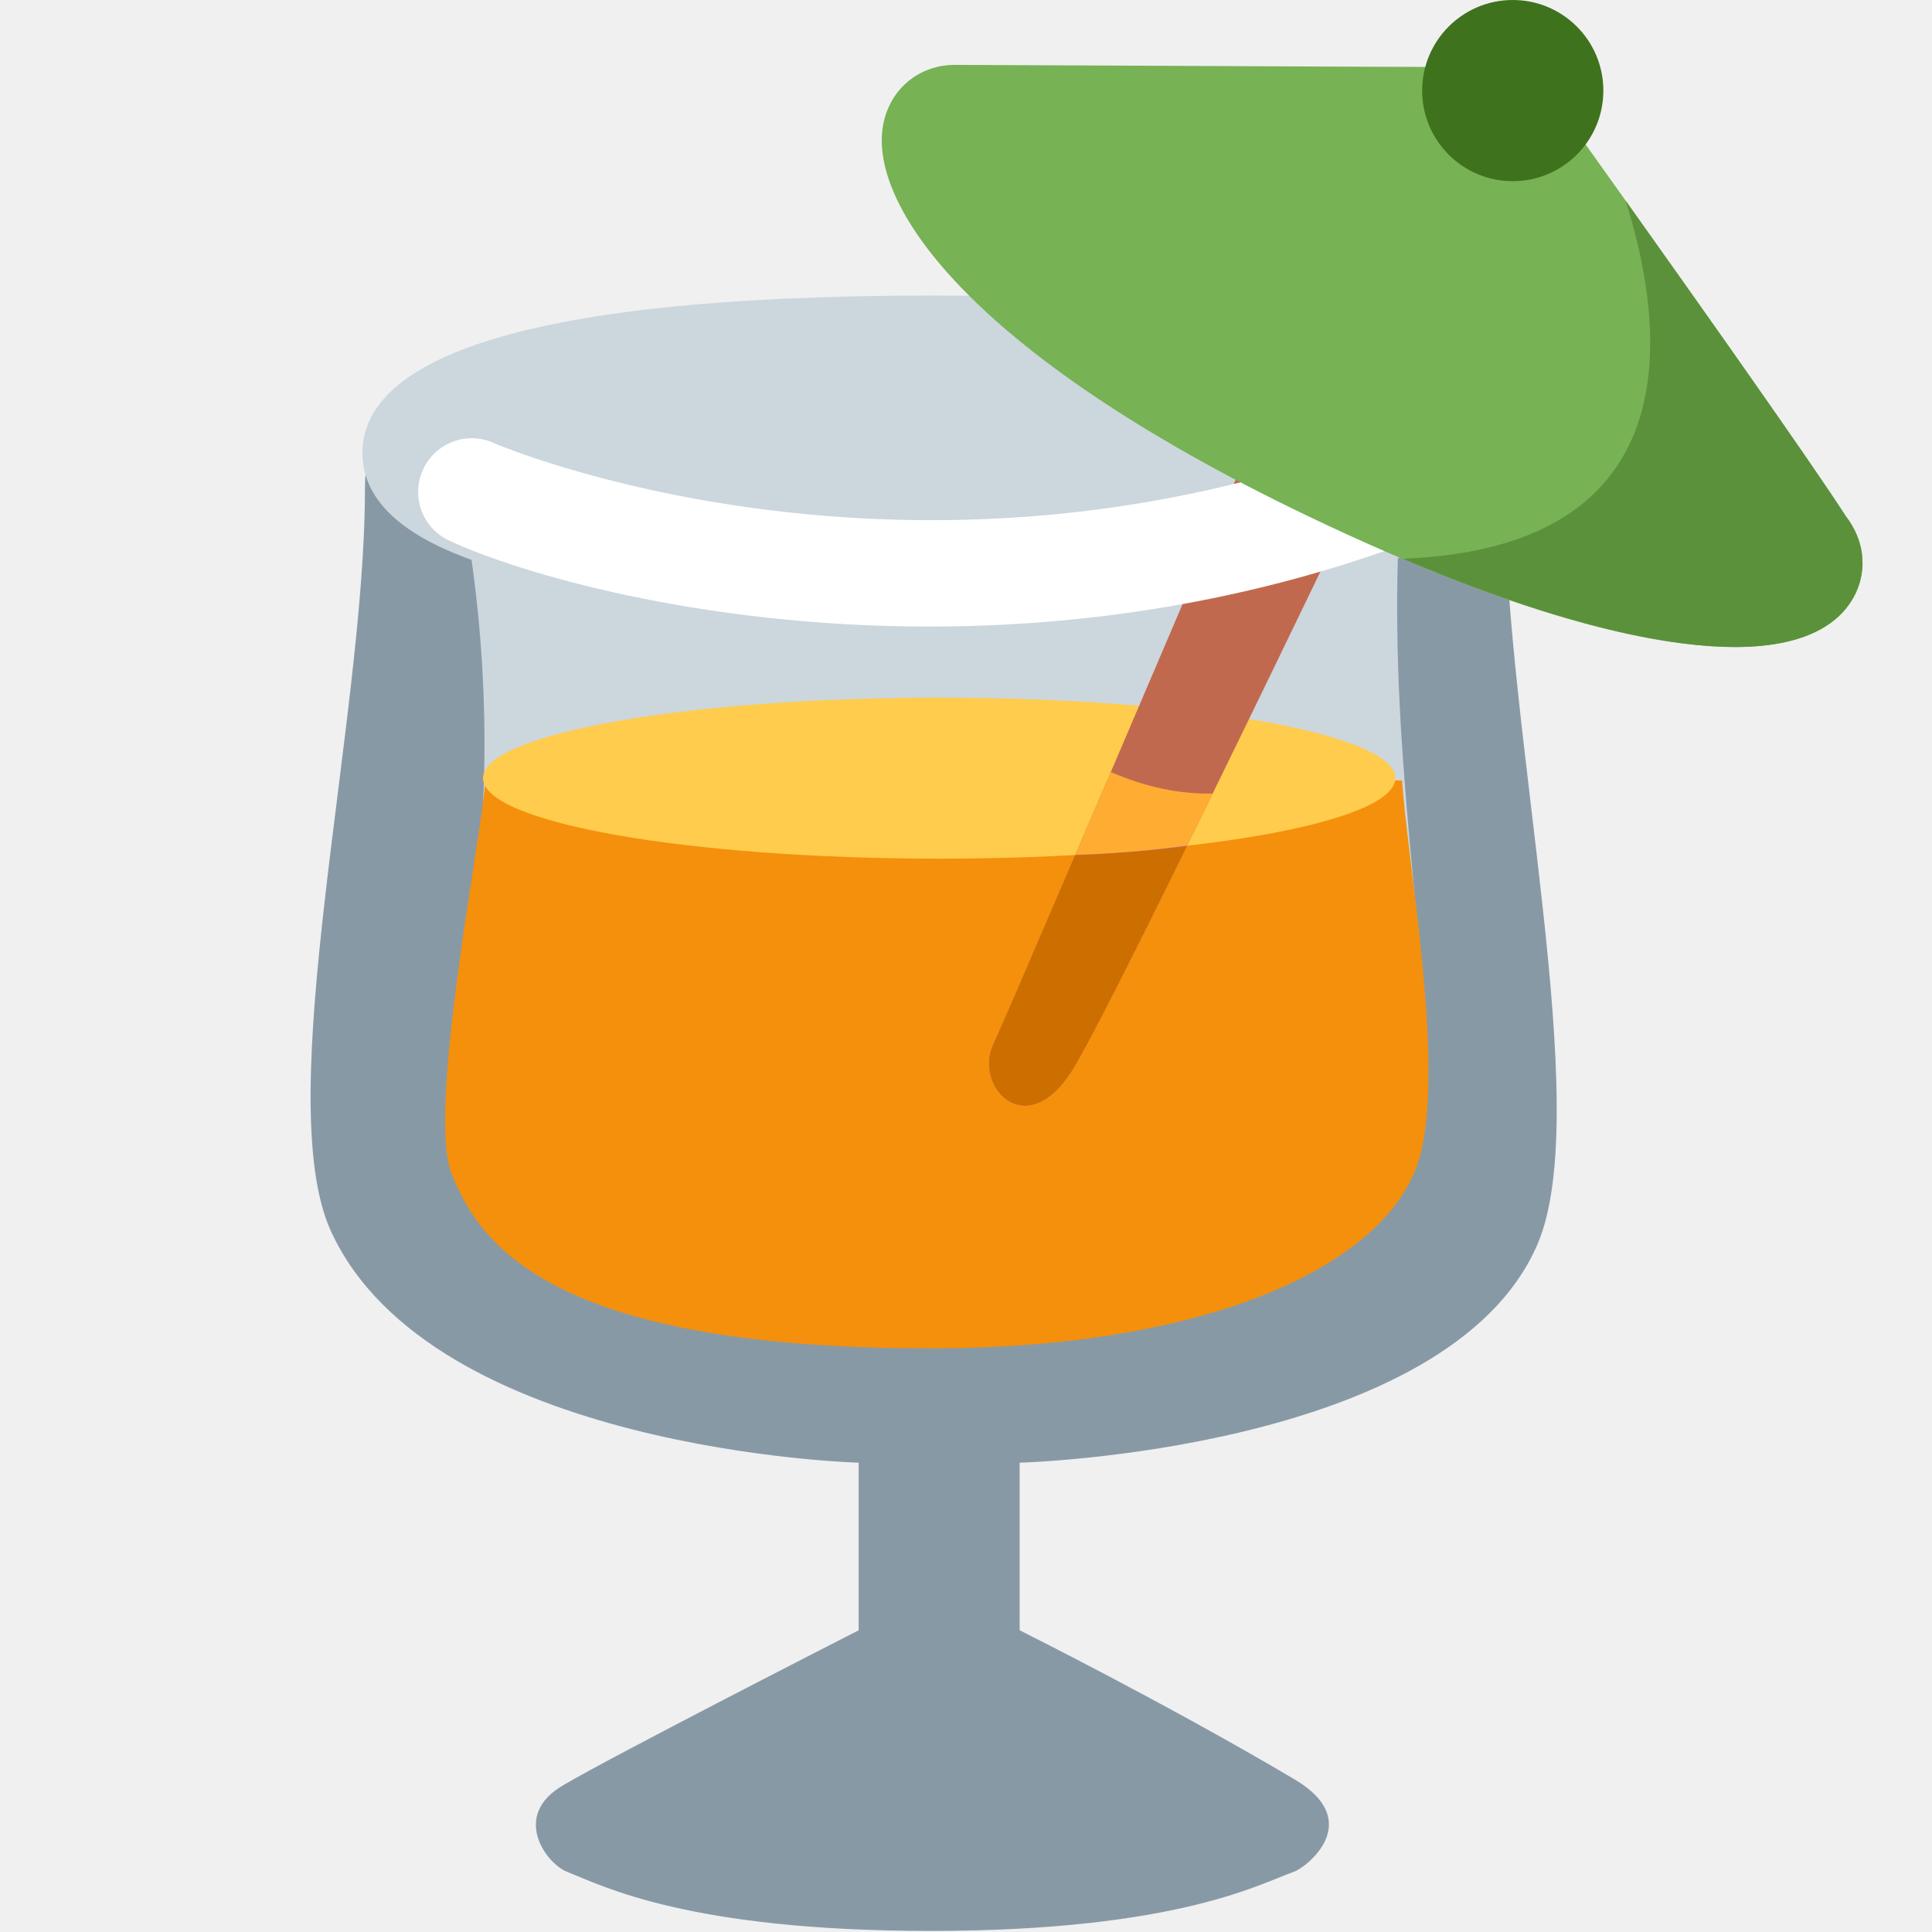
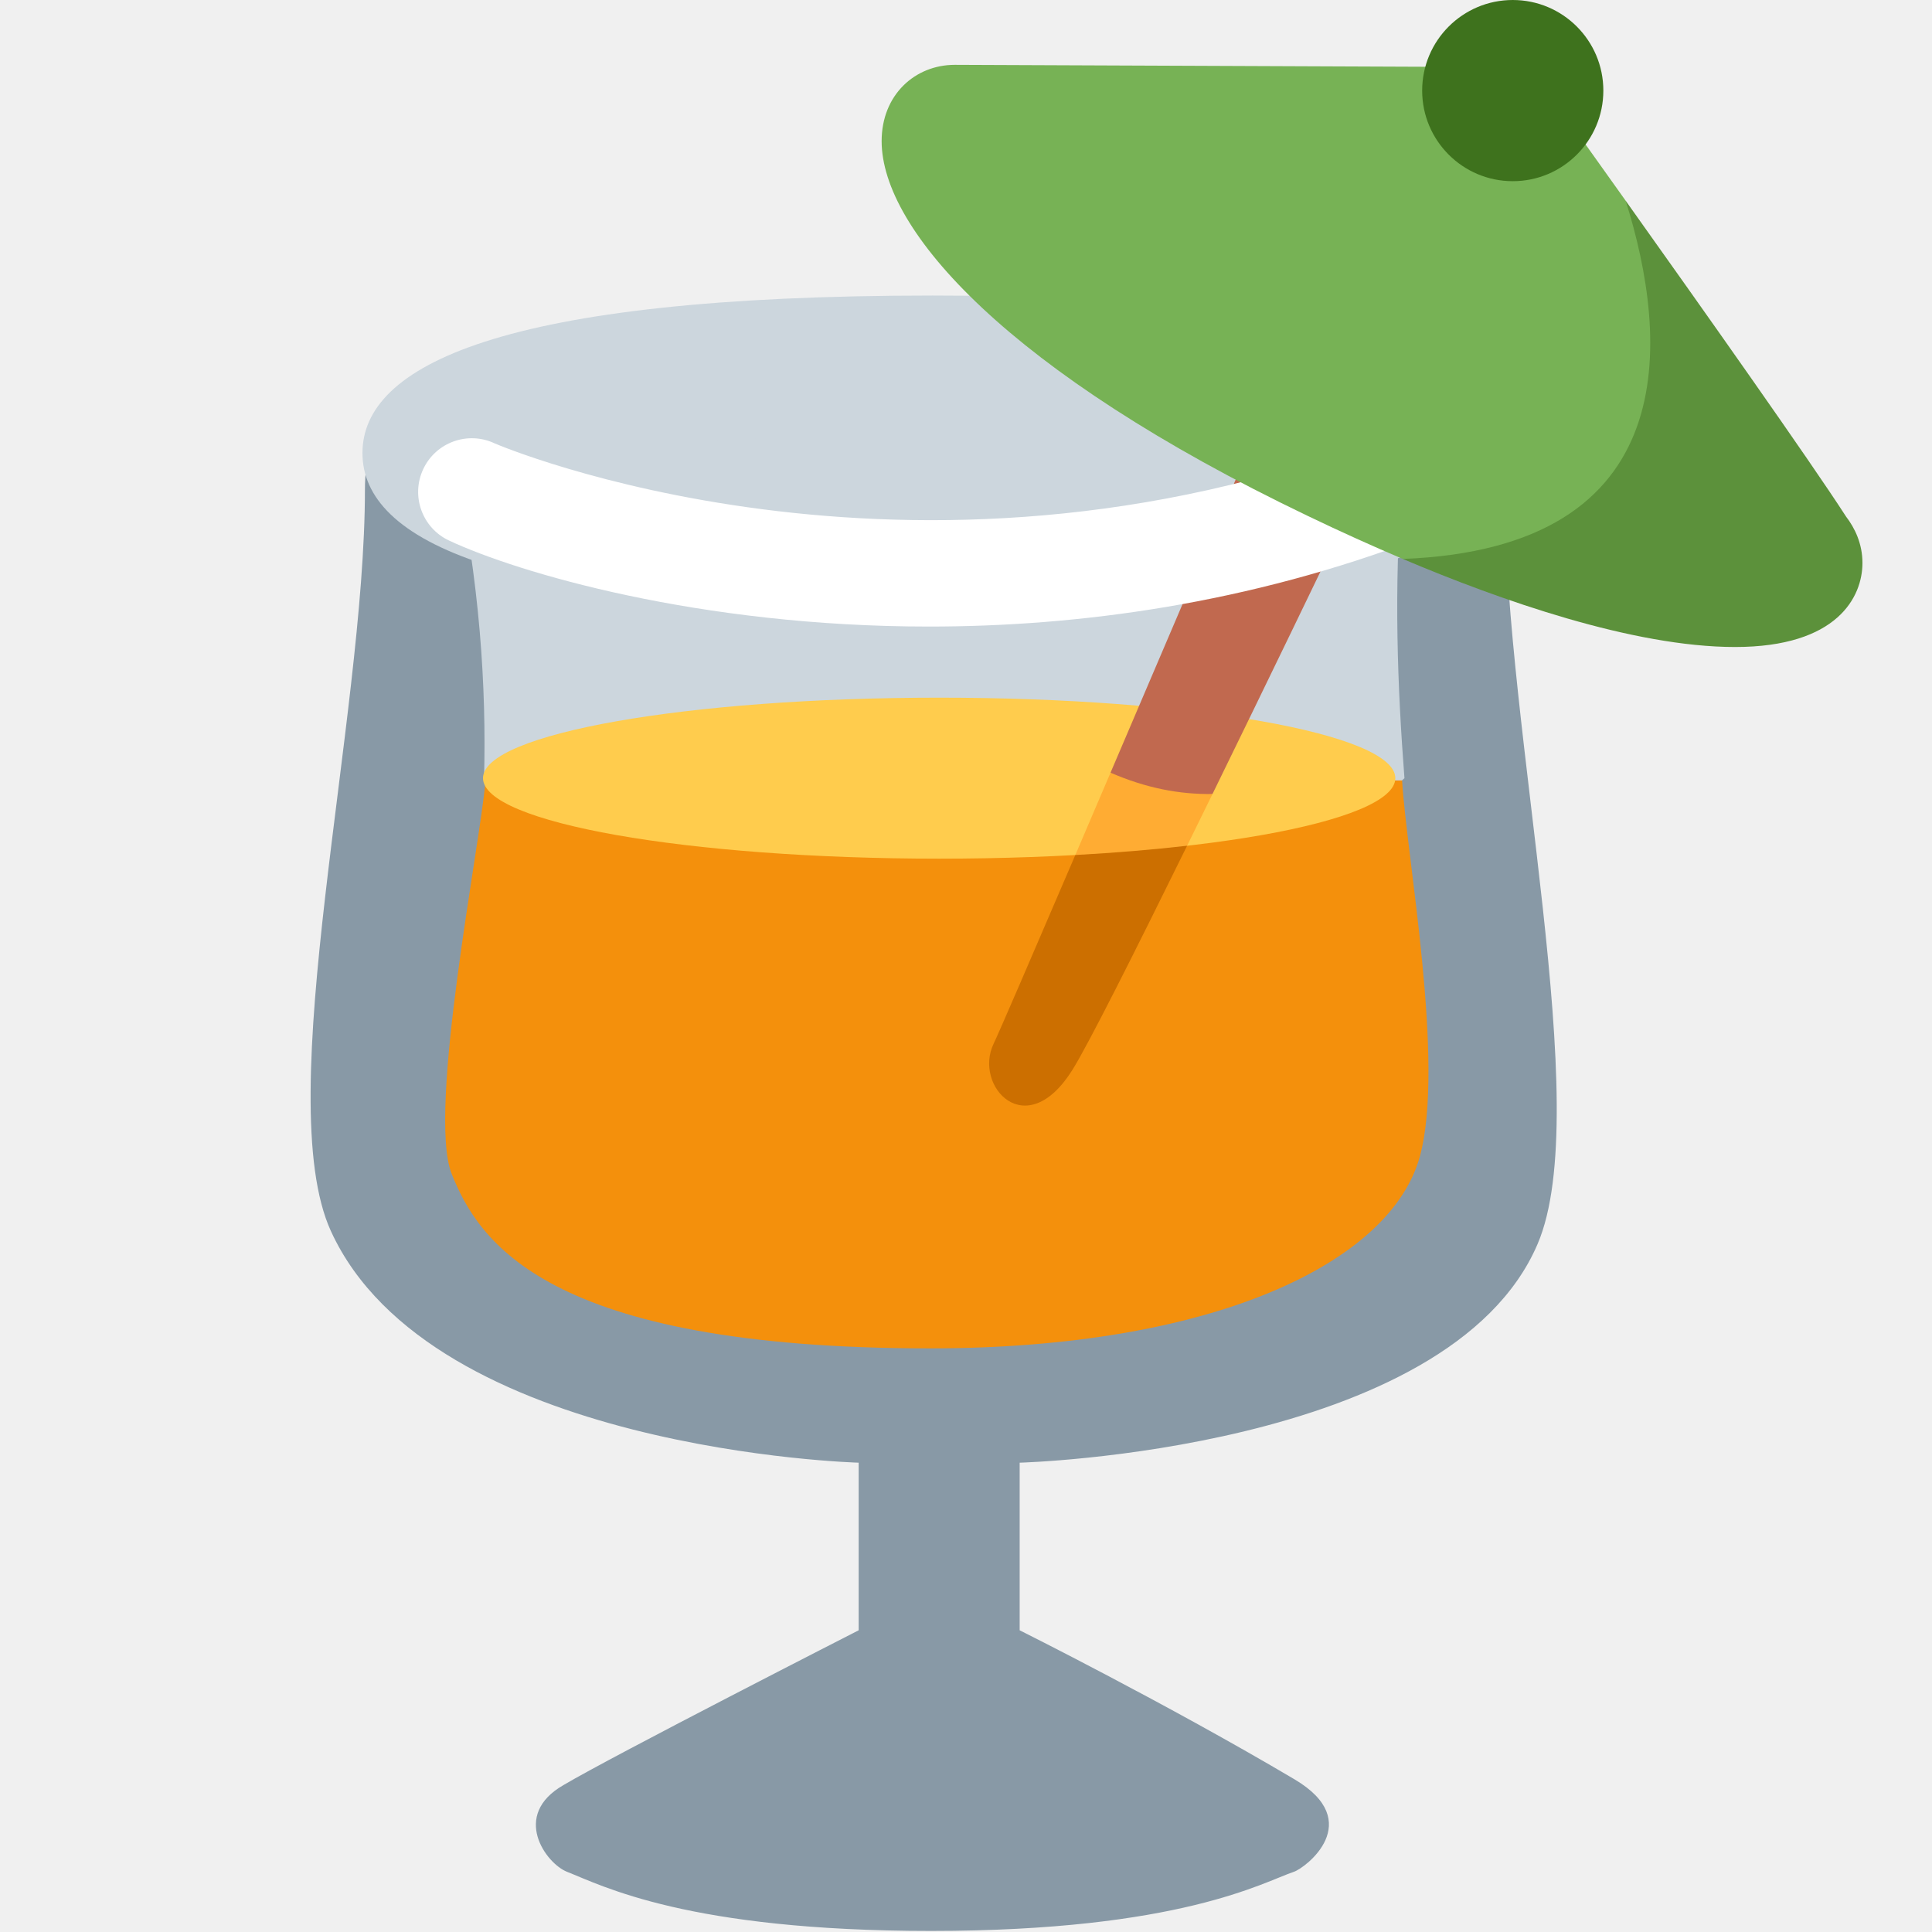
<svg xmlns="http://www.w3.org/2000/svg" viewBox="0 0 36 36">
-   <path fill="#8899A6" d="M19 27.255s8-.213 9.651-4.075c1.069-2.501-.609-9.554-.609-13.93 0-1.481-1.167-2.25-3.416-2.25H10.129C9.004 7 6.8 6.738 6.8 9.125c0 4.284-1.765 11.341-.634 13.815C8.042 27.042 16 27.255 16 27.255v3.123s-4.584 2.34-5.498 2.883c-.984.562-.33 1.462.063 1.617.656.258 2.253 1.102 6.78 1.102 4.641 0 6.202-.914 6.765-1.102.217-.072 1.347-.932.011-1.723C21.743 31.747 19 30.378 19 30.378v-3.123z" />
-   <path fill="#CCD6DD" d="M28 8.442c0 1.621-2.547 2.935-10.623 2.935-8.076 0-10.623-1.314-10.623-2.935 0-1.622 2.547-2.935 10.623-2.935C25.453 5.507 28 6.821 28 8.442z" />
-   <path fill="#CCD6DD" d="M8.458 8.583c2.042 9.5-2.417 13.583 2.083 15.167 5.432 1.911 8.542 1.593 13.458 0 4.5-1.458 1.5-6.875 2.125-14.792.162-2.037-17.666-.375-17.666-.375z" />
+   <path d="M 19,27.255 v3.123 s 2.743,1.369 5.121,2.777 c 1.336,0.791 0.206,1.651 -0.011,1.723 c -0.562,0.188 -2.124,1.102 -6.764,1.102 c -4.527,0 -6.124,-0.844 -6.781,-1.102 c -0.393,-0.155 -1.047,-1.055 -0.063,-1.617 c 0.914,-0.543 5.498,-2.883 5.498,-2.883 v-3.123 s -7.958,-0.213 -9.834,-4.315 c -1.131,-2.474 0.634,-9.531 0.634,-13.815 c 0,-2.387 2.204,-2.125 3.329,-2.125 h6.123 h1.125 h1.125 h6.124 c 2.249,0 3.416,0.769 3.416,2.25 c 0,4.376 1.679,11.429 0.609,13.93 c -1.651,3.862 -9.651,4.075 -9.651,4.075 Z" fill="#8899a6" />
+   <path d="M 28,8.442 c 0,1.622 -2.547,2.935 -10.623,2.935 s -10.623,-1.313 -10.623,-2.935 s 2.547,-2.935 10.623,-2.935 s 10.623,1.313 10.623,2.935 Z" fill="#ccd6dd" />
+   <path d="M 9.02,14.5 c 0.043,-1.69 -0.074,-3.649 -0.561,-5.916 c 0,0 17.828,-1.662 17.667,0.375 c -0.16,2.017 -0.084,3.872 0.044,5.541 l -8.17,7.5 l -8.98,-7.5 Z" fill="#ccd6dd" />
  <path fill="#F4900C" d="M9.042 14.583c-.083 1.083-1.09 6.129-.625 7.292.5 1.25 1.75 3.25 8.917 3.25 5.25 0 8.583-1.583 9.125-3.583.471-1.74-.25-5.583-.333-7" />
  <ellipse fill="#FFCC4D" cx="17.5" cy="14.5" rx="8.5" ry="1.5" />
-   <path fill="#C1694F" d="M24.745 4.901s-5.922 13.911-6.231 14.549c-.377.78.601 1.874 1.47.483.868-1.391 6.741-13.698 6.741-13.698l-1.98-1.334z" />
-   <path fill="#FFF" d="M17.31 11.675c-4.291 0-7.672-1.007-8.943-1.603-.5-.234-.715-.83-.481-1.33.234-.501.83-.716 1.33-.481.074.035 7.707 3.276 16.552-.111.514-.199 1.094.06 1.291.576.198.516-.061 1.094-.576 1.292-3.222 1.234-6.389 1.657-9.173 1.657z" />
-   <path fill="#FFAC33" d="M20.698 14.386l-.661 1.544c.697-.02 1.447-.085 2.084-.173l.476-.97c-.617.011-1.236-.116-1.899-.401z" />
-   <path fill="#CC6F00" d="M18.514 19.45c-.377.78.601 1.874 1.47.483.288-.462 1.129-2.129 2.122-4.147-.589.065-1.355.121-2.077.161-.807 1.884-1.421 3.309-1.515 3.503z" />
-   <path fill="#77B255" d="M34.398 9.624c-1.02-1.582-5.397-7.694-5.585-7.957-.188-.261-.491-.417-.813-.417-1.459 0-4.763-.016-7.233-.028-1.481-.007-2.663-.013-2.975-.013-.648 0-1.18.425-1.324 1.059-.336 1.48 1.528 4.291 7.892 7.343 4.216 2.021 6.661 2.446 7.97 2.446h.001c1.474 0 2.038-.551 2.252-1.013.214-.466.144-.991-.185-1.42z" />
-   <path fill="#5C913B" d="M26.141 10.411c3.136 1.328 5.078 1.645 6.188 1.645h.001c1.474 0 2.038-.551 2.252-1.013.215-.465.146-.99-.184-1.419-.653-1.013-2.681-3.881-4.106-5.884.812 2.577 1.111 6.467-4.151 6.671z" />
+   <path d="M 20.693,14.398 c 1.799,-4.205 4.052,-9.497 4.052,-9.497 l 1.98,1.335 s -2.22,4.652 -4.132,8.559 l -1.293,0.525 l -0.607,-0.922 Z" fill="#c1694f" />
+   <path d="M 22.12,15.759 l -1.52,1.121 l -0.563,-0.948 c 0.207,-0.485 0.428,-1.001 0.656,-1.534 c 0.666,0.288 1.282,0.406 1.9,0.397 c -0.16,0.327 -0.318,0.65 -0.473,0.964 Z" fill="#ffac33" />
+   <path d="M 22.12,15.759 c -1,2.032 -1.846,3.711 -2.136,4.175 c -0.869,1.39 -1.846,0.297 -1.47,-0.484 c 0.094,-0.195 0.711,-1.625 1.523,-3.518 c 0.743,-0.041 1.443,-0.099 2.083,-0.173 Z" fill="#cc6f00" />
+   <path fill="#FFF" d="M 17.31,11.675 c -4.291,0 -7.672,-1.007 -8.943,-1.603 c -0.5,-0.234 -0.715,-0.83 -0.481,-1.33 s 0.83,-0.716 1.33,-0.481 c 0.074,0.035 7.707,3.276 16.552,-0.111 c 0.514,-0.199 1.093,0.06 1.291,0.576 s -0.061,1.094 -0.576,1.292 c -3.222,1.234 -6.389,1.657 -9.173,1.657 Z" />
+   <path d="M 30.292,3.74 c -0.844,-1.187 -1.475,-2.067 -1.478,-2.071 c -0.181,-0.253 -0.476,-0.418 -0.81,-0.419 l -10.212,-0.042 c -0.742,0 -1.364,0.559 -1.364,1.422 c 0,1.655 2.349,4.303 7.933,6.98 c 0.626,0.301 1.219,0.568 1.778,0.805 c 7.791,1.495 6.351,-2.315 4.153,-6.675 Z" fill="#77b255" />
+   <path d="M 26.139,10.415 c 1.812,0.768 4.29,1.641 6.191,1.641 c 1.91,0 2.374,-0.936 2.374,-1.566 c 0,-0.359 -0.141,-0.65 -0.306,-0.865 c -0.663,-1.029 -2.686,-3.89 -4.106,-5.885 c 0.812,2.578 1.116,6.474 -4.153,6.675 Z" fill="#5c913b" />
  <circle fill="#3E721D" cx="28.188" cy="1.688" r="1.688" />
</svg>
